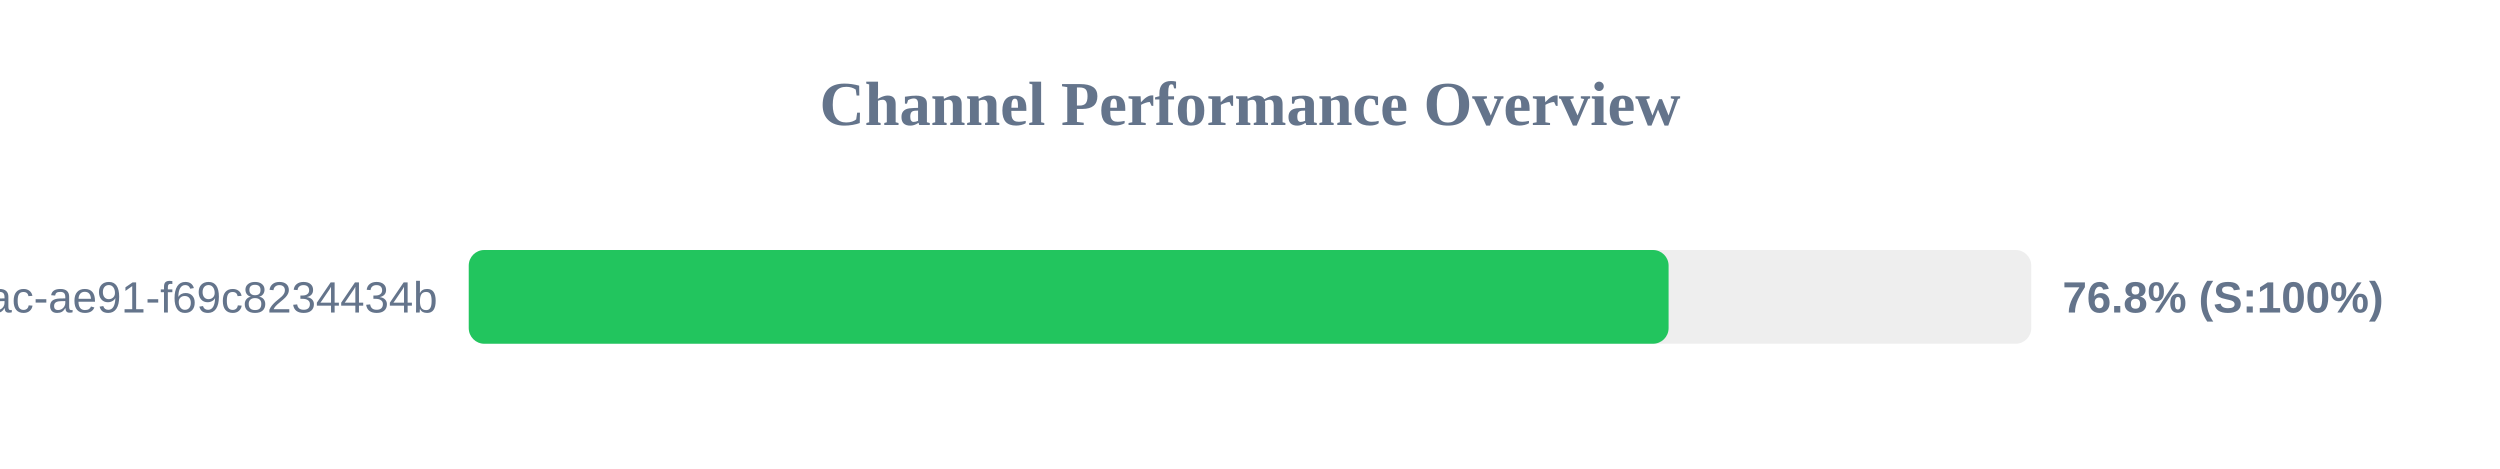
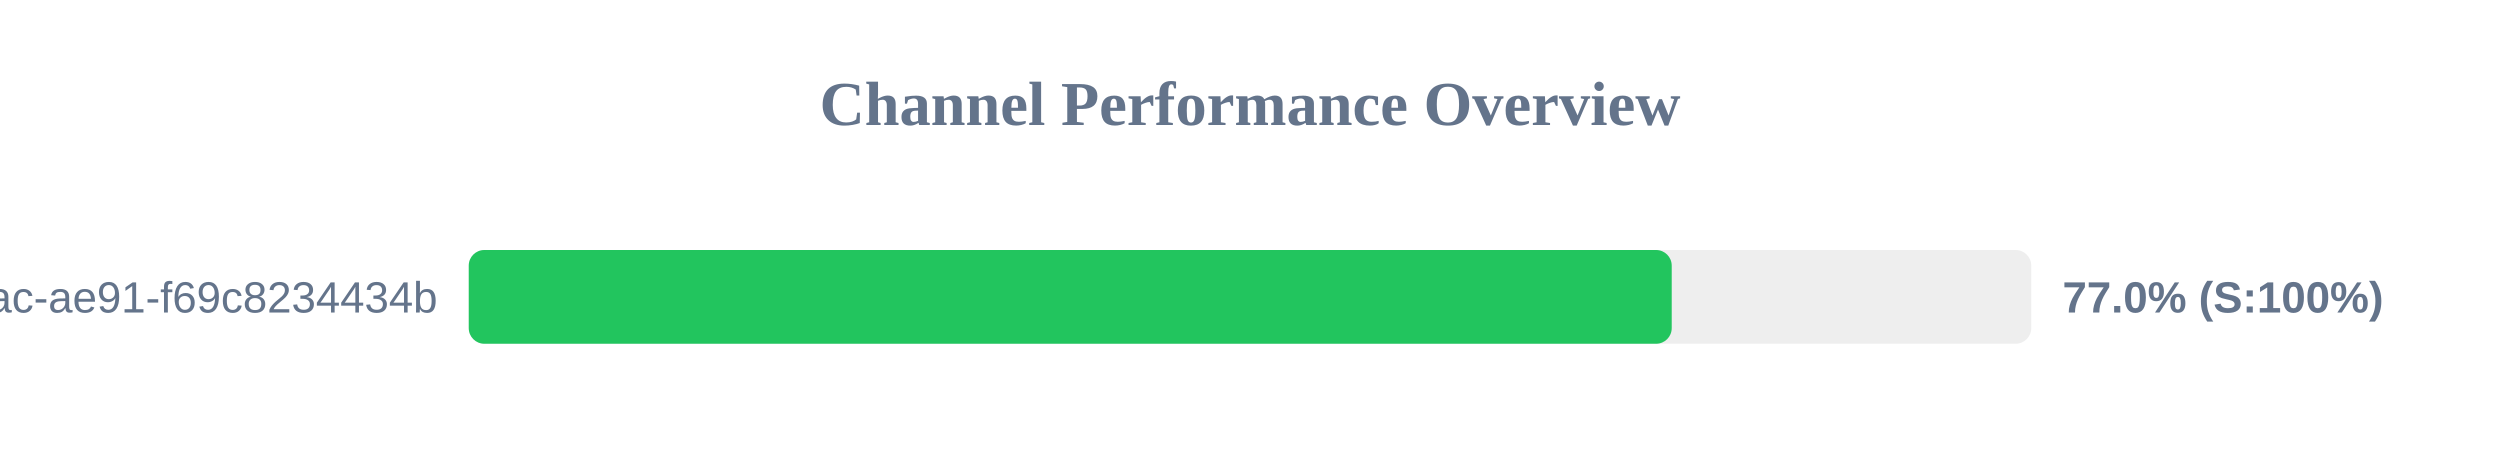
<svg xmlns="http://www.w3.org/2000/svg" width="800" height="150" version="1.1">
  <style>
        .row { font: 14px Arial; fill: #64748b; }
        .score { font: bold 14px Arial; fill: #64748b; }
    </style>
  <text x="400" y="40" text-anchor="middle" font-size="20px" font-weight="bold" fill="#64748b">Channel Performance Overview</text>
  <rect x="150" y="80" width="500" height="30" fill="#eee" rx="5" />
-   <rect x="150" y="80" width="383.95" height="30" fill="#22c55e" rx="5" />
+   <rect x="150" y="80" width="384.95" height="30" fill="#22c55e" rx="5" />
  <text x="140" y="100" text-anchor="end" class="row">?uuid=942b9cb8-92fa-46ac-ae91-f69c8234434b</text>
-   <text x="660" y="100" text-anchor="start" class="score">76.8% (S:100%)</text>
+   <text x="660" y="100" text-anchor="start" class="score">77.0% (S:100%)</text>
</svg>
